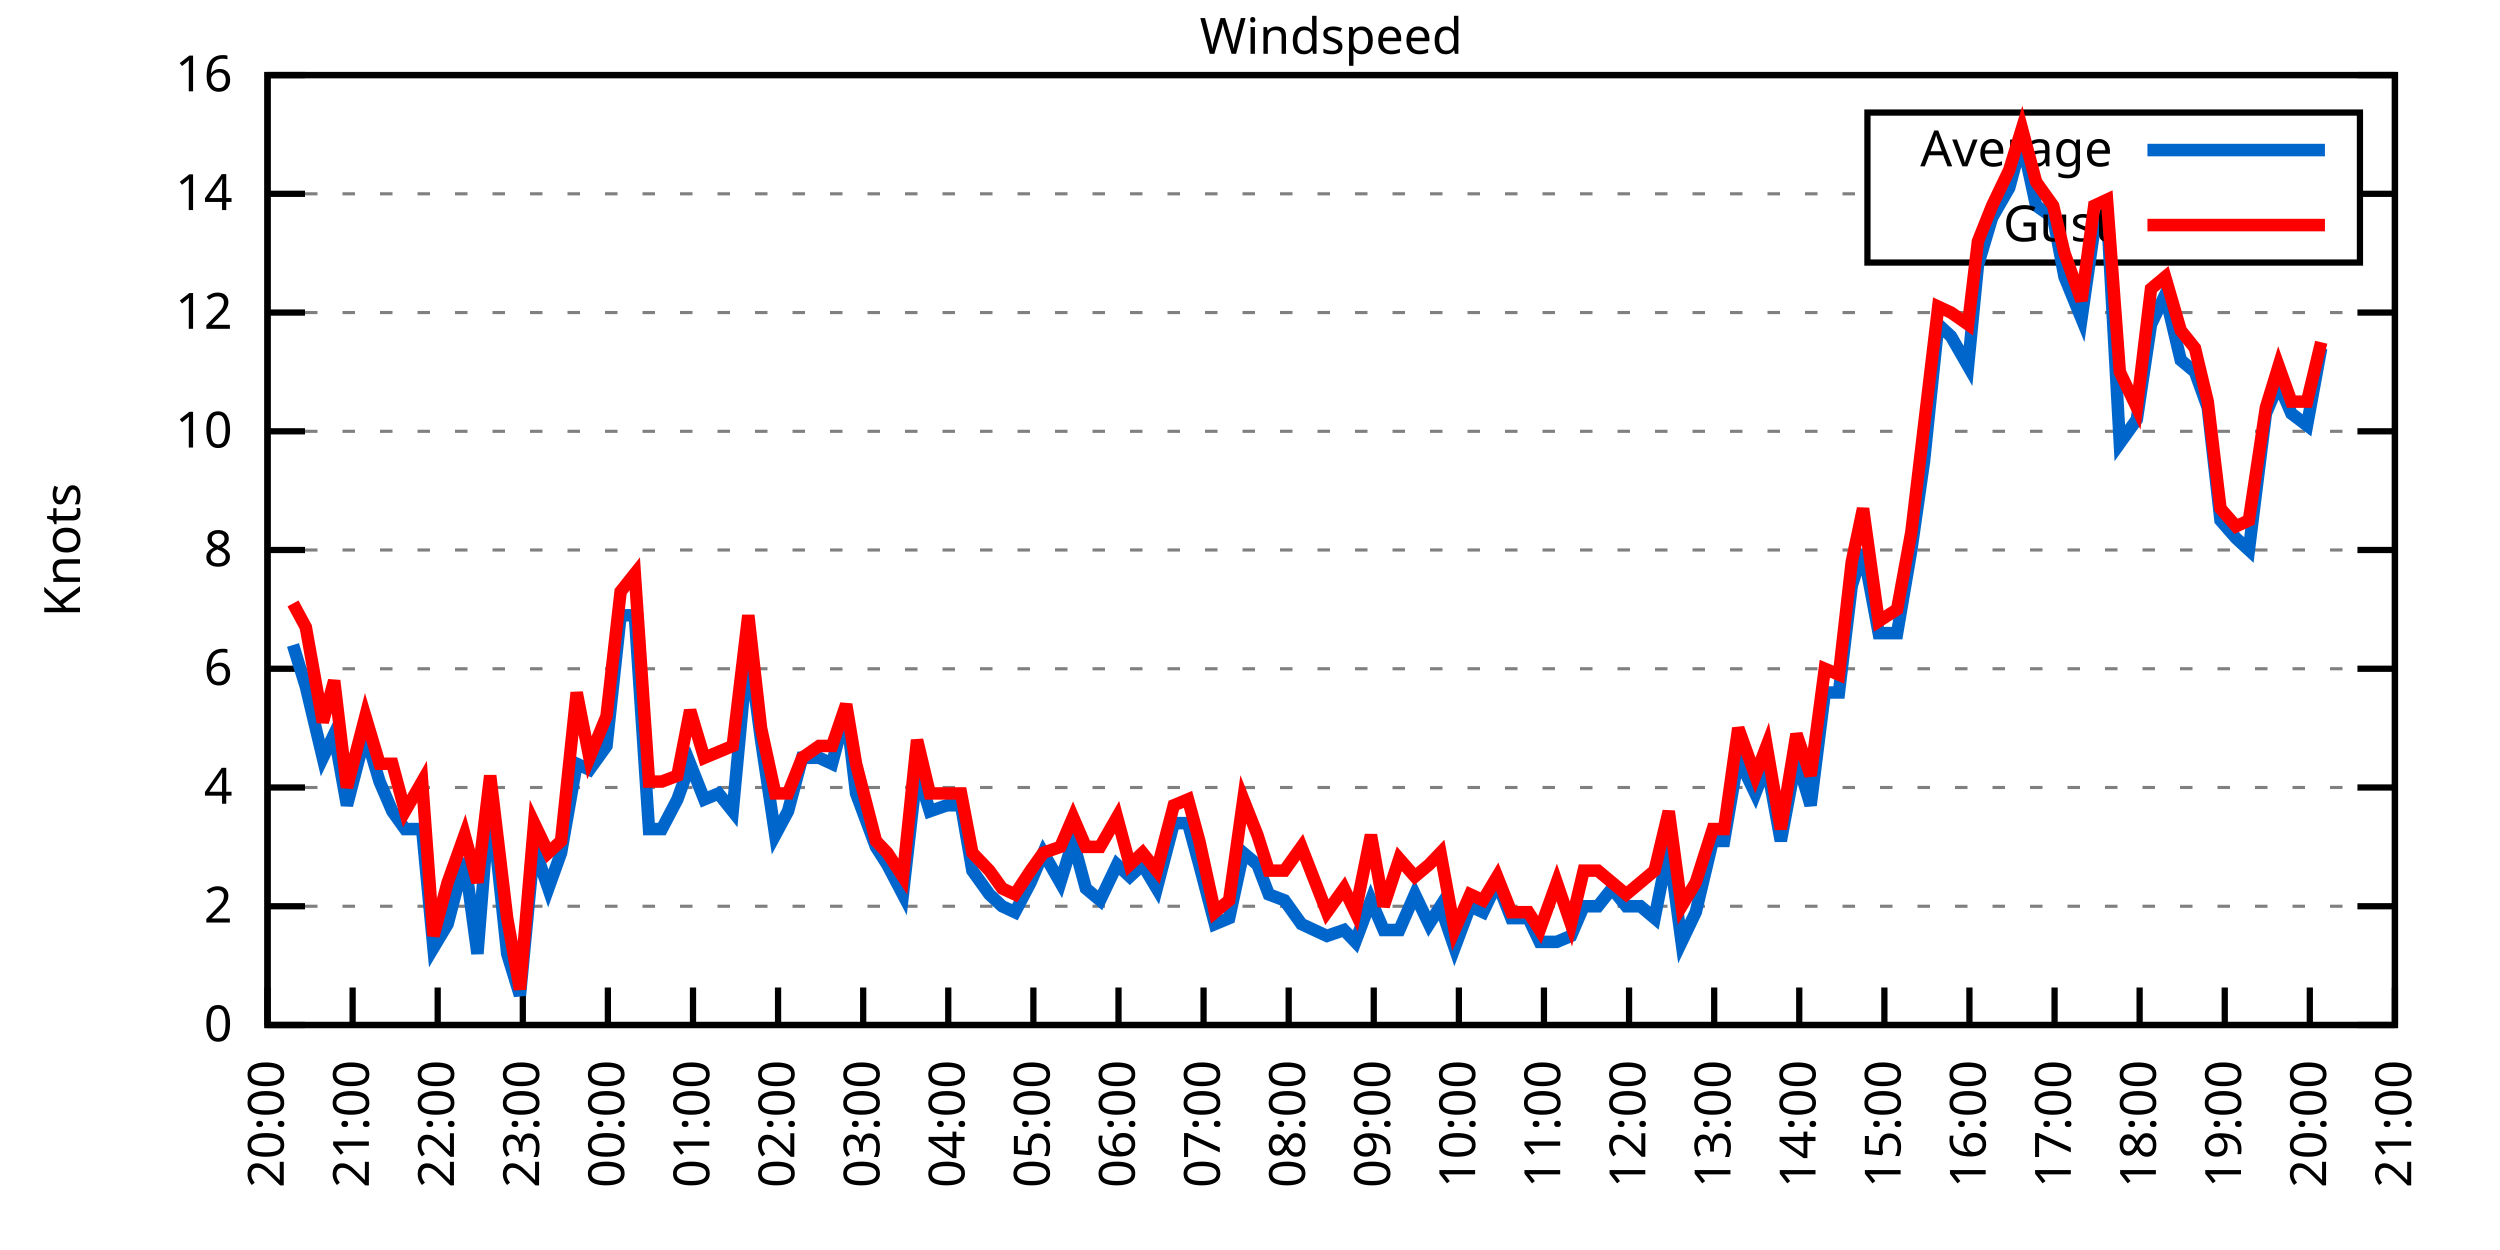
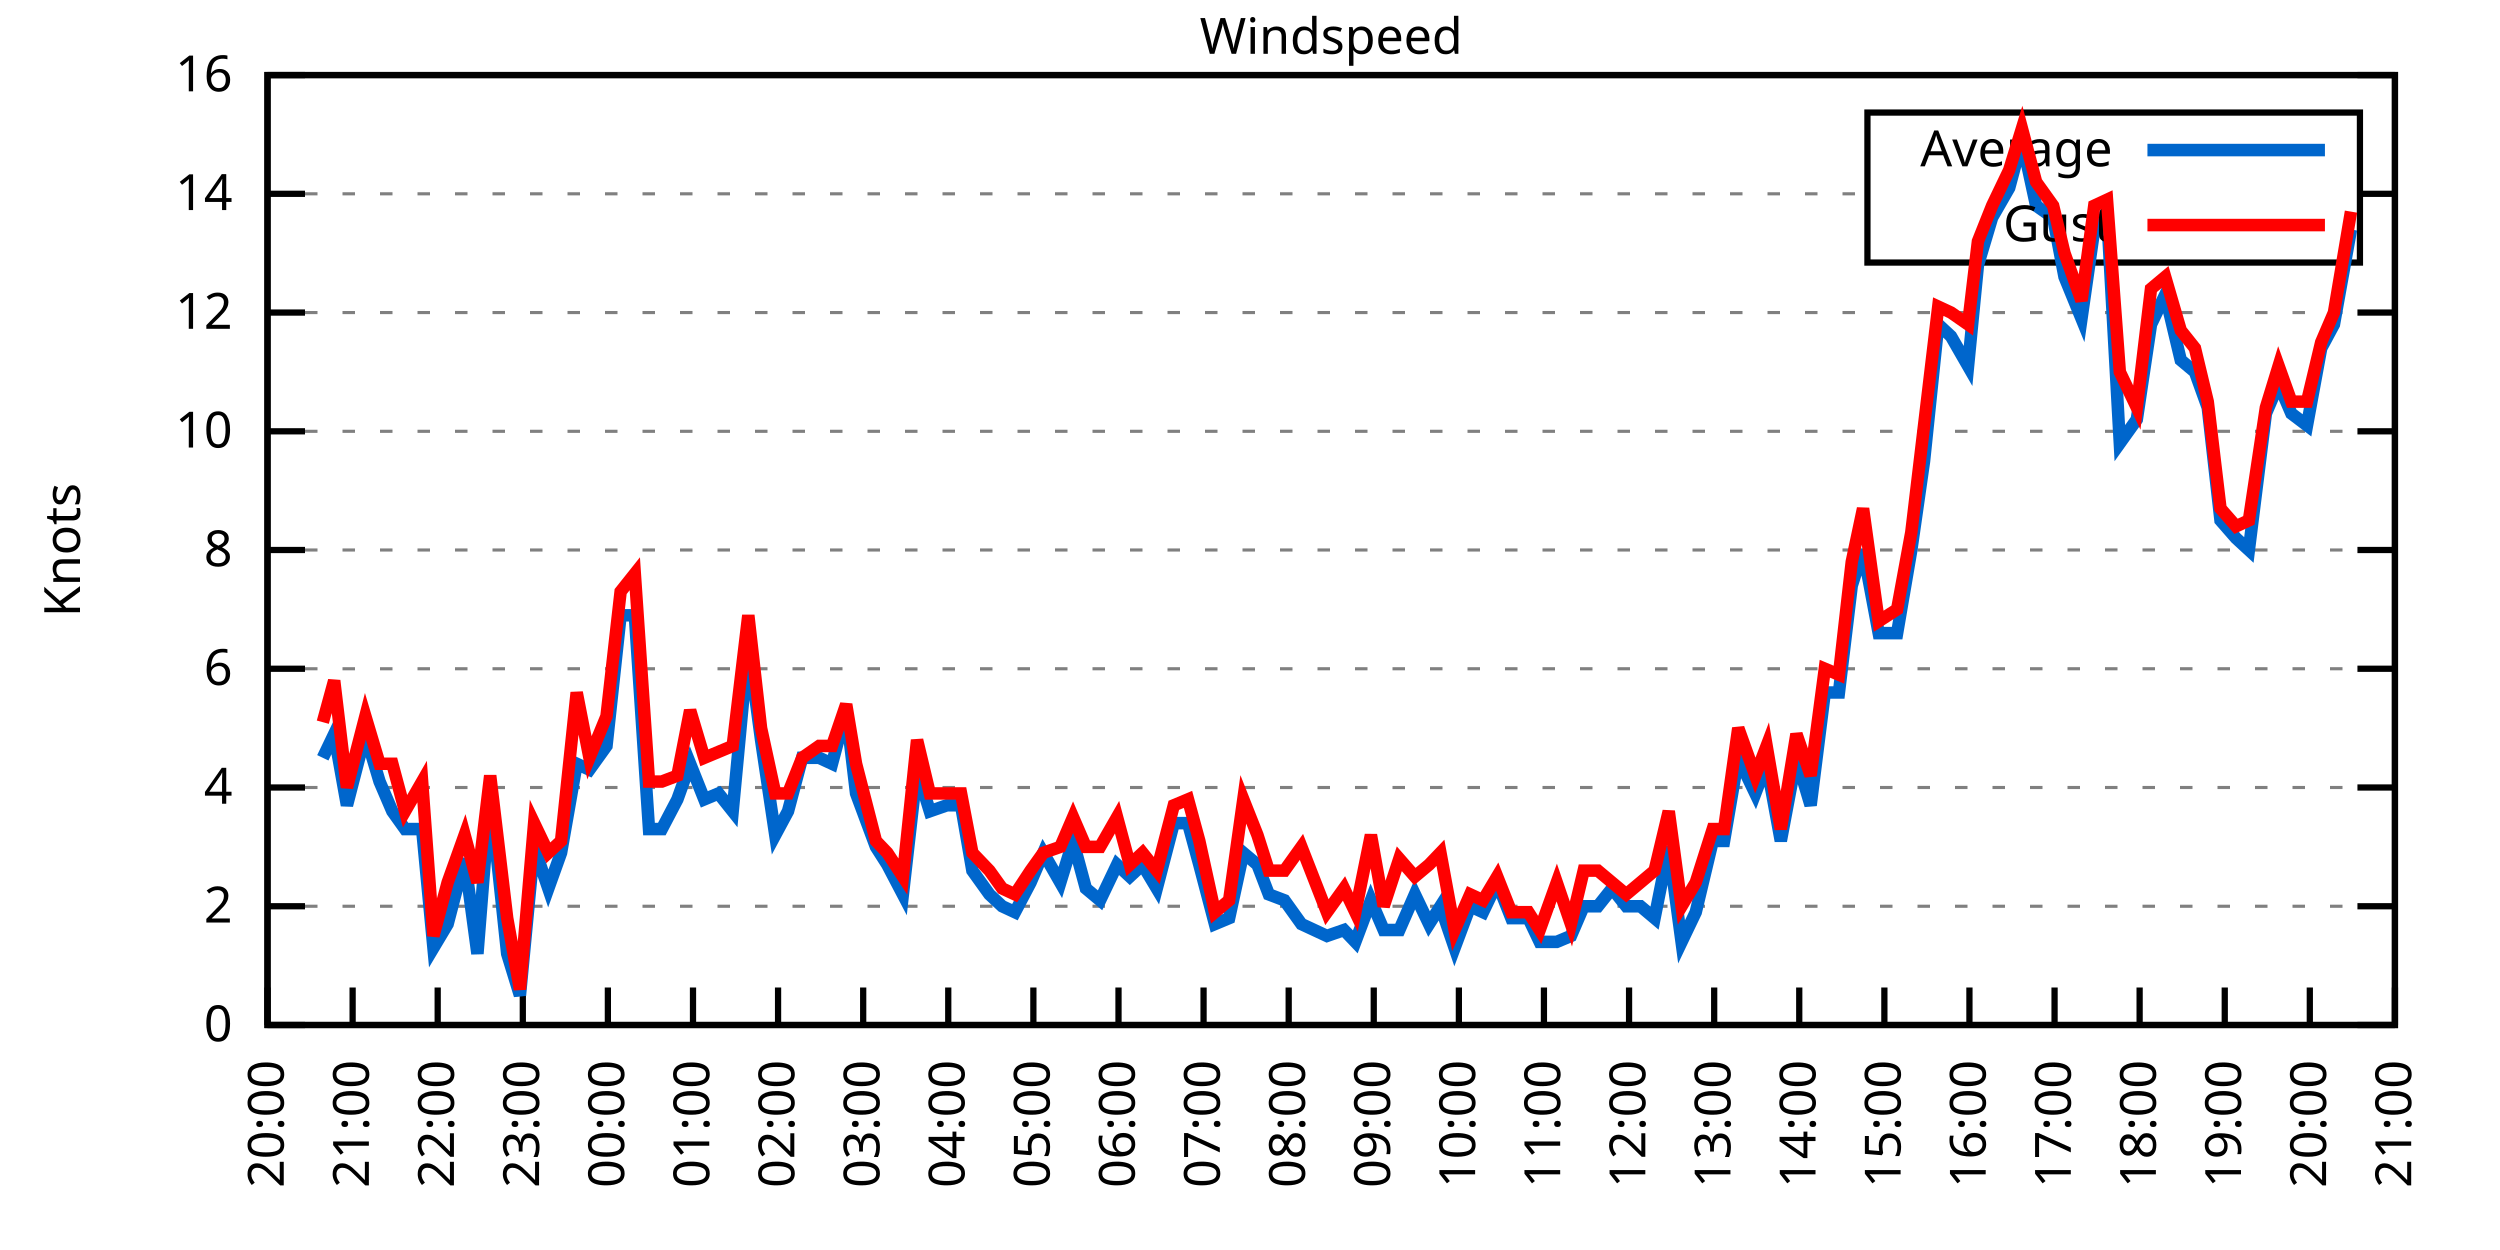
<svg xmlns="http://www.w3.org/2000/svg" xmlns:xlink="http://www.w3.org/1999/xlink" width="400" height="200" viewBox="0 0 400 200">
  <g id="gnuplot_canvas">
    <rect x="0" y="0" width="400" height="200" fill="none" />
    <defs>
      <circle id="gpDot" r="0.5" stroke-width="0.5" stroke="currentColor" />
      <path id="gpPt0" stroke-width="0.333" stroke="currentColor" d="M-1,0 h2 M0,-1 v2" />
      <path id="gpPt1" stroke-width="0.333" stroke="currentColor" d="M-1,-1 L1,1 M1,-1 L-1,1" />
      <path id="gpPt2" stroke-width="0.333" stroke="currentColor" d="M-1,0 L1,0 M0,-1 L0,1 M-1,-1 L1,1 M-1,1 L1,-1" />
      <rect id="gpPt3" stroke-width="0.333" stroke="currentColor" x="-1" y="-1" width="2" height="2" />
      <rect id="gpPt4" stroke-width="0.333" stroke="currentColor" fill="currentColor" x="-1" y="-1" width="2" height="2" />
      <circle id="gpPt5" stroke-width="0.333" stroke="currentColor" cx="0" cy="0" r="1" />
      <use xlink:href="#gpPt5" id="gpPt6" fill="currentColor" stroke="none" />
      <path id="gpPt7" stroke-width="0.333" stroke="currentColor" d="M0,-1.33 L-1.33,0.67 L1.33,0.67 z" />
      <use xlink:href="#gpPt7" id="gpPt8" fill="currentColor" stroke="none" />
      <use xlink:href="#gpPt7" id="gpPt9" stroke="currentColor" transform="rotate(180)" />
      <use xlink:href="#gpPt9" id="gpPt10" fill="currentColor" stroke="none" />
      <use xlink:href="#gpPt3" id="gpPt11" stroke="currentColor" transform="rotate(45)" />
      <use xlink:href="#gpPt11" id="gpPt12" fill="currentColor" stroke="none" />
      <path id="gpPt13" stroke-width="0.333" stroke="currentColor" d="M0,1.330 L1.265,0.411 L0.782,-1.067 L-0.782,-1.076 L-1.265,0.411 z" />
      <use xlink:href="#gpPt13" id="gpPt14" fill="currentColor" stroke="none" />
      <filter id="textbox" filterUnits="objectBoundingBox" x="0" y="0" height="1" width="1">
        <feFlood flood-color="white" flood-opacity="1" result="bgnd" />
        <feComposite in="SourceGraphic" in2="bgnd" operator="atop" />
      </filter>
      <filter id="greybox" filterUnits="objectBoundingBox" x="0" y="0" height="1" width="1">
        <feFlood flood-color="lightgrey" flood-opacity="1" result="grey" />
        <feComposite in="SourceGraphic" in2="grey" operator="atop" />
      </filter>
    </defs>
    <g fill="none" color="white" stroke="currentColor" stroke-width="1.00" stroke-linecap="butt" stroke-linejoin="miter">
</g>
    <g fill="none" color="black" stroke="currentColor" stroke-width="1.00" stroke-linecap="butt" stroke-linejoin="miter">
      <g stroke="none" shape-rendering="crispEdges">
        <polygon fill="rgb(255, 255, 255)" points="42.80,164.00 383.18,164.00 383.18,12.02 42.80,12.02 " />
      </g>
    </g>
    <g fill="none" color="black" stroke="currentColor" stroke-width="1.00" stroke-linecap="butt" stroke-linejoin="miter">
</g>
    <g fill="none" color="black" stroke="black" stroke-width="0.50" stroke-linecap="butt" stroke-linejoin="miter">
</g>
    <g fill="none" color="gray" stroke="currentColor" stroke-width="0.50" stroke-linecap="butt" stroke-linejoin="miter">
      <path stroke="gray" stroke-dasharray="2,4" class="gridline" d="M42.80,164.00 L383.19,164.00  " />
    </g>
    <g fill="none" color="gray" stroke="gray" stroke-width="1.00" stroke-linecap="butt" stroke-linejoin="miter">
</g>
    <g fill="none" color="black" stroke="currentColor" stroke-width="1.00" stroke-linecap="butt" stroke-linejoin="miter">
      <path stroke="black" d="M42.80,164.00 L48.80,164.00 M383.19,164.00 L377.19,164.00  " />
      <g transform="translate(37.20,166.60)" stroke="none" fill="black" font-family="Sans" font-size="8.00" text-anchor="end">
        <text>
          <tspan font-family="Sans"> 0</tspan>
        </text>
      </g>
    </g>
    <g fill="none" color="black" stroke="currentColor" stroke-width="1.00" stroke-linecap="butt" stroke-linejoin="miter">
</g>
    <g fill="none" color="black" stroke="black" stroke-width="0.50" stroke-linecap="butt" stroke-linejoin="miter">
</g>
    <g fill="none" color="gray" stroke="currentColor" stroke-width="0.50" stroke-linecap="butt" stroke-linejoin="miter">
      <path stroke="gray" stroke-dasharray="2,4" class="gridline" d="M42.80,145.00 L383.19,145.00  " />
    </g>
    <g fill="none" color="gray" stroke="gray" stroke-width="1.00" stroke-linecap="butt" stroke-linejoin="miter">
</g>
    <g fill="none" color="black" stroke="currentColor" stroke-width="1.00" stroke-linecap="butt" stroke-linejoin="miter">
      <path stroke="black" d="M42.80,145.00 L48.80,145.00 M383.19,145.00 L377.19,145.00  " />
      <g transform="translate(37.20,147.60)" stroke="none" fill="black" font-family="Sans" font-size="8.00" text-anchor="end">
        <text>
          <tspan font-family="Sans"> 2</tspan>
        </text>
      </g>
    </g>
    <g fill="none" color="black" stroke="currentColor" stroke-width="1.00" stroke-linecap="butt" stroke-linejoin="miter">
</g>
    <g fill="none" color="black" stroke="black" stroke-width="0.50" stroke-linecap="butt" stroke-linejoin="miter">
</g>
    <g fill="none" color="gray" stroke="currentColor" stroke-width="0.50" stroke-linecap="butt" stroke-linejoin="miter">
      <path stroke="gray" stroke-dasharray="2,4" class="gridline" d="M42.80,126.00 L383.19,126.00  " />
    </g>
    <g fill="none" color="gray" stroke="gray" stroke-width="1.00" stroke-linecap="butt" stroke-linejoin="miter">
</g>
    <g fill="none" color="black" stroke="currentColor" stroke-width="1.00" stroke-linecap="butt" stroke-linejoin="miter">
      <path stroke="black" d="M42.80,126.00 L48.80,126.00 M383.19,126.00 L377.19,126.00  " />
      <g transform="translate(37.20,128.60)" stroke="none" fill="black" font-family="Sans" font-size="8.00" text-anchor="end">
        <text>
          <tspan font-family="Sans"> 4</tspan>
        </text>
      </g>
    </g>
    <g fill="none" color="black" stroke="currentColor" stroke-width="1.00" stroke-linecap="butt" stroke-linejoin="miter">
</g>
    <g fill="none" color="black" stroke="black" stroke-width="0.50" stroke-linecap="butt" stroke-linejoin="miter">
</g>
    <g fill="none" color="gray" stroke="currentColor" stroke-width="0.50" stroke-linecap="butt" stroke-linejoin="miter">
      <path stroke="gray" stroke-dasharray="2,4" class="gridline" d="M42.80,107.00 L383.19,107.00  " />
    </g>
    <g fill="none" color="gray" stroke="gray" stroke-width="1.00" stroke-linecap="butt" stroke-linejoin="miter">
</g>
    <g fill="none" color="black" stroke="currentColor" stroke-width="1.00" stroke-linecap="butt" stroke-linejoin="miter">
      <path stroke="black" d="M42.80,107.00 L48.80,107.00 M383.19,107.00 L377.19,107.00  " />
      <g transform="translate(37.20,109.60)" stroke="none" fill="black" font-family="Sans" font-size="8.00" text-anchor="end">
        <text>
          <tspan font-family="Sans"> 6</tspan>
        </text>
      </g>
    </g>
    <g fill="none" color="black" stroke="currentColor" stroke-width="1.00" stroke-linecap="butt" stroke-linejoin="miter">
</g>
    <g fill="none" color="black" stroke="black" stroke-width="0.50" stroke-linecap="butt" stroke-linejoin="miter">
</g>
    <g fill="none" color="gray" stroke="currentColor" stroke-width="0.50" stroke-linecap="butt" stroke-linejoin="miter">
      <path stroke="gray" stroke-dasharray="2,4" class="gridline" d="M42.80,88.00 L383.19,88.00  " />
    </g>
    <g fill="none" color="gray" stroke="gray" stroke-width="1.00" stroke-linecap="butt" stroke-linejoin="miter">
</g>
    <g fill="none" color="black" stroke="currentColor" stroke-width="1.00" stroke-linecap="butt" stroke-linejoin="miter">
      <path stroke="black" d="M42.80,88.00 L48.80,88.00 M383.19,88.00 L377.19,88.00  " />
      <g transform="translate(37.20,90.60)" stroke="none" fill="black" font-family="Sans" font-size="8.00" text-anchor="end">
        <text>
          <tspan font-family="Sans"> 8</tspan>
        </text>
      </g>
    </g>
    <g fill="none" color="black" stroke="currentColor" stroke-width="1.00" stroke-linecap="butt" stroke-linejoin="miter">
</g>
    <g fill="none" color="black" stroke="black" stroke-width="0.50" stroke-linecap="butt" stroke-linejoin="miter">
</g>
    <g fill="none" color="gray" stroke="currentColor" stroke-width="0.50" stroke-linecap="butt" stroke-linejoin="miter">
      <path stroke="gray" stroke-dasharray="2,4" class="gridline" d="M42.80,69.01 L383.19,69.01  " />
    </g>
    <g fill="none" color="gray" stroke="gray" stroke-width="1.00" stroke-linecap="butt" stroke-linejoin="miter">
</g>
    <g fill="none" color="black" stroke="currentColor" stroke-width="1.00" stroke-linecap="butt" stroke-linejoin="miter">
      <path stroke="black" d="M42.80,69.01 L48.80,69.01 M383.19,69.01 L377.19,69.01  " />
      <g transform="translate(37.20,71.61)" stroke="none" fill="black" font-family="Sans" font-size="8.00" text-anchor="end">
        <text>
          <tspan font-family="Sans"> 10</tspan>
        </text>
      </g>
    </g>
    <g fill="none" color="black" stroke="currentColor" stroke-width="1.00" stroke-linecap="butt" stroke-linejoin="miter">
</g>
    <g fill="none" color="black" stroke="black" stroke-width="0.50" stroke-linecap="butt" stroke-linejoin="miter">
</g>
    <g fill="none" color="gray" stroke="currentColor" stroke-width="0.50" stroke-linecap="butt" stroke-linejoin="miter">
      <path stroke="gray" stroke-dasharray="2,4" class="gridline" d="M42.80,50.01 L383.19,50.01  " />
    </g>
    <g fill="none" color="gray" stroke="gray" stroke-width="1.00" stroke-linecap="butt" stroke-linejoin="miter">
</g>
    <g fill="none" color="black" stroke="currentColor" stroke-width="1.00" stroke-linecap="butt" stroke-linejoin="miter">
      <path stroke="black" d="M42.80,50.01 L48.80,50.01 M383.19,50.01 L377.19,50.01  " />
      <g transform="translate(37.20,52.61)" stroke="none" fill="black" font-family="Sans" font-size="8.00" text-anchor="end">
        <text>
          <tspan font-family="Sans"> 12</tspan>
        </text>
      </g>
    </g>
    <g fill="none" color="black" stroke="currentColor" stroke-width="1.00" stroke-linecap="butt" stroke-linejoin="miter">
</g>
    <g fill="none" color="black" stroke="black" stroke-width="0.50" stroke-linecap="butt" stroke-linejoin="miter">
</g>
    <g fill="none" color="gray" stroke="currentColor" stroke-width="0.50" stroke-linecap="butt" stroke-linejoin="miter">
      <path stroke="gray" stroke-dasharray="2,4" class="gridline" d="M42.80,31.01 L298.79,31.01 M377.59,31.01 L383.19,31.01  " />
    </g>
    <g fill="none" color="gray" stroke="gray" stroke-width="1.00" stroke-linecap="butt" stroke-linejoin="miter">
</g>
    <g fill="none" color="black" stroke="currentColor" stroke-width="1.00" stroke-linecap="butt" stroke-linejoin="miter">
      <path stroke="black" d="M42.80,31.01 L48.80,31.01 M383.19,31.01 L377.19,31.01  " />
      <g transform="translate(37.20,33.61)" stroke="none" fill="black" font-family="Sans" font-size="8.00" text-anchor="end">
        <text>
          <tspan font-family="Sans"> 14</tspan>
        </text>
      </g>
    </g>
    <g fill="none" color="black" stroke="currentColor" stroke-width="1.00" stroke-linecap="butt" stroke-linejoin="miter">
</g>
    <g fill="none" color="black" stroke="black" stroke-width="0.50" stroke-linecap="butt" stroke-linejoin="miter">
</g>
    <g fill="none" color="gray" stroke="currentColor" stroke-width="0.50" stroke-linecap="butt" stroke-linejoin="miter">
      <path stroke="gray" stroke-dasharray="2,4" class="gridline" d="M42.80,12.01 L383.19,12.01  " />
    </g>
    <g fill="none" color="gray" stroke="gray" stroke-width="1.00" stroke-linecap="butt" stroke-linejoin="miter">
</g>
    <g fill="none" color="black" stroke="currentColor" stroke-width="1.00" stroke-linecap="butt" stroke-linejoin="miter">
      <path stroke="black" d="M42.80,12.01 L48.80,12.01 M383.19,12.01 L377.19,12.01  " />
      <g transform="translate(37.20,14.61)" stroke="none" fill="black" font-family="Sans" font-size="8.00" text-anchor="end">
        <text>
          <tspan font-family="Sans"> 16</tspan>
        </text>
      </g>
    </g>
    <g fill="none" color="black" stroke="currentColor" stroke-width="1.00" stroke-linecap="butt" stroke-linejoin="miter">
      <path stroke="black" d="M42.80,164.00 L42.80,158.00  " />
      <g transform="translate(45.40,169.60) rotate(270.00)" stroke="none" fill="black" font-family="Sans" font-size="8.00" text-anchor="end">
        <text>
          <tspan font-family="Sans">20:00</tspan>
        </text>
      </g>
    </g>
    <g fill="none" color="black" stroke="currentColor" stroke-width="1.00" stroke-linecap="butt" stroke-linejoin="miter">
      <path stroke="black" d="M56.42,164.00 L56.42,158.00  " />
      <g transform="translate(59.02,169.60) rotate(270.00)" stroke="none" fill="black" font-family="Sans" font-size="8.00" text-anchor="end">
        <text>
          <tspan font-family="Sans">21:00</tspan>
        </text>
      </g>
    </g>
    <g fill="none" color="black" stroke="currentColor" stroke-width="1.00" stroke-linecap="butt" stroke-linejoin="miter">
      <path stroke="black" d="M70.03,164.00 L70.03,158.00  " />
      <g transform="translate(72.63,169.60) rotate(270.00)" stroke="none" fill="black" font-family="Sans" font-size="8.00" text-anchor="end">
        <text>
          <tspan font-family="Sans">22:00</tspan>
        </text>
      </g>
    </g>
    <g fill="none" color="black" stroke="currentColor" stroke-width="1.00" stroke-linecap="butt" stroke-linejoin="miter">
      <path stroke="black" d="M83.65,164.00 L83.65,158.00  " />
      <g transform="translate(86.25,169.60) rotate(270.00)" stroke="none" fill="black" font-family="Sans" font-size="8.00" text-anchor="end">
        <text>
          <tspan font-family="Sans">23:00</tspan>
        </text>
      </g>
    </g>
    <g fill="none" color="black" stroke="currentColor" stroke-width="1.00" stroke-linecap="butt" stroke-linejoin="miter">
      <path stroke="black" d="M97.26,164.00 L97.26,158.00  " />
      <g transform="translate(99.86,169.60) rotate(270.00)" stroke="none" fill="black" font-family="Sans" font-size="8.00" text-anchor="end">
        <text>
          <tspan font-family="Sans">00:00</tspan>
        </text>
      </g>
    </g>
    <g fill="none" color="black" stroke="currentColor" stroke-width="1.00" stroke-linecap="butt" stroke-linejoin="miter">
      <path stroke="black" d="M110.88,164.00 L110.88,158.00  " />
      <g transform="translate(113.48,169.60) rotate(270.00)" stroke="none" fill="black" font-family="Sans" font-size="8.00" text-anchor="end">
        <text>
          <tspan font-family="Sans">01:00</tspan>
        </text>
      </g>
    </g>
    <g fill="none" color="black" stroke="currentColor" stroke-width="1.00" stroke-linecap="butt" stroke-linejoin="miter">
      <path stroke="black" d="M124.49,164.00 L124.49,158.00  " />
      <g transform="translate(127.09,169.60) rotate(270.00)" stroke="none" fill="black" font-family="Sans" font-size="8.00" text-anchor="end">
        <text>
          <tspan font-family="Sans">02:00</tspan>
        </text>
      </g>
    </g>
    <g fill="none" color="black" stroke="currentColor" stroke-width="1.00" stroke-linecap="butt" stroke-linejoin="miter">
      <path stroke="black" d="M138.11,164.00 L138.11,158.00  " />
      <g transform="translate(140.71,169.60) rotate(270.00)" stroke="none" fill="black" font-family="Sans" font-size="8.00" text-anchor="end">
        <text>
          <tspan font-family="Sans">03:00</tspan>
        </text>
      </g>
    </g>
    <g fill="none" color="black" stroke="currentColor" stroke-width="1.00" stroke-linecap="butt" stroke-linejoin="miter">
      <path stroke="black" d="M151.72,164.00 L151.72,158.00  " />
      <g transform="translate(154.32,169.60) rotate(270.00)" stroke="none" fill="black" font-family="Sans" font-size="8.00" text-anchor="end">
        <text>
          <tspan font-family="Sans">04:00</tspan>
        </text>
      </g>
    </g>
    <g fill="none" color="black" stroke="currentColor" stroke-width="1.00" stroke-linecap="butt" stroke-linejoin="miter">
      <path stroke="black" d="M165.34,164.00 L165.34,158.00  " />
      <g transform="translate(167.94,169.60) rotate(270.00)" stroke="none" fill="black" font-family="Sans" font-size="8.00" text-anchor="end">
        <text>
          <tspan font-family="Sans">05:00</tspan>
        </text>
      </g>
    </g>
    <g fill="none" color="black" stroke="currentColor" stroke-width="1.00" stroke-linecap="butt" stroke-linejoin="miter">
      <path stroke="black" d="M178.96,164.00 L178.96,158.00  " />
      <g transform="translate(181.56,169.60) rotate(270.00)" stroke="none" fill="black" font-family="Sans" font-size="8.00" text-anchor="end">
        <text>
          <tspan font-family="Sans">06:00</tspan>
        </text>
      </g>
    </g>
    <g fill="none" color="black" stroke="currentColor" stroke-width="1.00" stroke-linecap="butt" stroke-linejoin="miter">
      <path stroke="black" d="M192.57,164.00 L192.57,158.00  " />
      <g transform="translate(195.17,169.60) rotate(270.00)" stroke="none" fill="black" font-family="Sans" font-size="8.00" text-anchor="end">
        <text>
          <tspan font-family="Sans">07:00</tspan>
        </text>
      </g>
    </g>
    <g fill="none" color="black" stroke="currentColor" stroke-width="1.00" stroke-linecap="butt" stroke-linejoin="miter">
      <path stroke="black" d="M206.19,164.00 L206.19,158.00  " />
      <g transform="translate(208.79,169.60) rotate(270.00)" stroke="none" fill="black" font-family="Sans" font-size="8.00" text-anchor="end">
        <text>
          <tspan font-family="Sans">08:00</tspan>
        </text>
      </g>
    </g>
    <g fill="none" color="black" stroke="currentColor" stroke-width="1.00" stroke-linecap="butt" stroke-linejoin="miter">
      <path stroke="black" d="M219.80,164.00 L219.80,158.00  " />
      <g transform="translate(222.40,169.60) rotate(270.00)" stroke="none" fill="black" font-family="Sans" font-size="8.00" text-anchor="end">
        <text>
          <tspan font-family="Sans">09:00</tspan>
        </text>
      </g>
    </g>
    <g fill="none" color="black" stroke="currentColor" stroke-width="1.00" stroke-linecap="butt" stroke-linejoin="miter">
      <path stroke="black" d="M233.42,164.00 L233.42,158.00  " />
      <g transform="translate(236.02,169.60) rotate(270.00)" stroke="none" fill="black" font-family="Sans" font-size="8.00" text-anchor="end">
        <text>
          <tspan font-family="Sans">10:00</tspan>
        </text>
      </g>
    </g>
    <g fill="none" color="black" stroke="currentColor" stroke-width="1.00" stroke-linecap="butt" stroke-linejoin="miter">
      <path stroke="black" d="M247.03,164.00 L247.03,158.00  " />
      <g transform="translate(249.63,169.60) rotate(270.00)" stroke="none" fill="black" font-family="Sans" font-size="8.00" text-anchor="end">
        <text>
          <tspan font-family="Sans">11:00</tspan>
        </text>
      </g>
    </g>
    <g fill="none" color="black" stroke="currentColor" stroke-width="1.00" stroke-linecap="butt" stroke-linejoin="miter">
      <path stroke="black" d="M260.65,164.00 L260.65,158.00  " />
      <g transform="translate(263.25,169.60) rotate(270.00)" stroke="none" fill="black" font-family="Sans" font-size="8.00" text-anchor="end">
        <text>
          <tspan font-family="Sans">12:00</tspan>
        </text>
      </g>
    </g>
    <g fill="none" color="black" stroke="currentColor" stroke-width="1.00" stroke-linecap="butt" stroke-linejoin="miter">
      <path stroke="black" d="M274.27,164.00 L274.27,158.00  " />
      <g transform="translate(276.87,169.60) rotate(270.00)" stroke="none" fill="black" font-family="Sans" font-size="8.00" text-anchor="end">
        <text>
          <tspan font-family="Sans">13:00</tspan>
        </text>
      </g>
    </g>
    <g fill="none" color="black" stroke="currentColor" stroke-width="1.00" stroke-linecap="butt" stroke-linejoin="miter">
      <path stroke="black" d="M287.88,164.00 L287.88,158.00  " />
      <g transform="translate(290.48,169.60) rotate(270.00)" stroke="none" fill="black" font-family="Sans" font-size="8.00" text-anchor="end">
        <text>
          <tspan font-family="Sans">14:00</tspan>
        </text>
      </g>
    </g>
    <g fill="none" color="black" stroke="currentColor" stroke-width="1.00" stroke-linecap="butt" stroke-linejoin="miter">
      <path stroke="black" d="M301.50,164.00 L301.50,158.00  " />
      <g transform="translate(304.10,169.60) rotate(270.00)" stroke="none" fill="black" font-family="Sans" font-size="8.00" text-anchor="end">
        <text>
          <tspan font-family="Sans">15:00</tspan>
        </text>
      </g>
    </g>
    <g fill="none" color="black" stroke="currentColor" stroke-width="1.00" stroke-linecap="butt" stroke-linejoin="miter">
      <path stroke="black" d="M315.11,164.00 L315.11,158.00  " />
      <g transform="translate(317.71,169.60) rotate(270.00)" stroke="none" fill="black" font-family="Sans" font-size="8.00" text-anchor="end">
        <text>
          <tspan font-family="Sans">16:00</tspan>
        </text>
      </g>
    </g>
    <g fill="none" color="black" stroke="currentColor" stroke-width="1.00" stroke-linecap="butt" stroke-linejoin="miter">
      <path stroke="black" d="M328.73,164.00 L328.73,158.00  " />
      <g transform="translate(331.33,169.60) rotate(270.00)" stroke="none" fill="black" font-family="Sans" font-size="8.00" text-anchor="end">
        <text>
          <tspan font-family="Sans">17:00</tspan>
        </text>
      </g>
    </g>
    <g fill="none" color="black" stroke="currentColor" stroke-width="1.00" stroke-linecap="butt" stroke-linejoin="miter">
      <path stroke="black" d="M342.34,164.00 L342.34,158.00  " />
      <g transform="translate(344.94,169.60) rotate(270.00)" stroke="none" fill="black" font-family="Sans" font-size="8.00" text-anchor="end">
        <text>
          <tspan font-family="Sans">18:00</tspan>
        </text>
      </g>
    </g>
    <g fill="none" color="black" stroke="currentColor" stroke-width="1.00" stroke-linecap="butt" stroke-linejoin="miter">
      <path stroke="black" d="M355.96,164.00 L355.96,158.00  " />
      <g transform="translate(358.56,169.60) rotate(270.00)" stroke="none" fill="black" font-family="Sans" font-size="8.00" text-anchor="end">
        <text>
          <tspan font-family="Sans">19:00</tspan>
        </text>
      </g>
    </g>
    <g fill="none" color="black" stroke="currentColor" stroke-width="1.00" stroke-linecap="butt" stroke-linejoin="miter">
      <path stroke="black" d="M369.57,164.00 L369.57,158.00  " />
      <g transform="translate(372.17,169.60) rotate(270.00)" stroke="none" fill="black" font-family="Sans" font-size="8.00" text-anchor="end">
        <text>
          <tspan font-family="Sans">20:00</tspan>
        </text>
      </g>
    </g>
    <g fill="none" color="black" stroke="currentColor" stroke-width="1.00" stroke-linecap="butt" stroke-linejoin="miter">
      <path stroke="black" d="M383.19,164.00 L383.19,158.00  " />
      <g transform="translate(385.79,169.60) rotate(270.00)" stroke="none" fill="black" font-family="Sans" font-size="8.00" text-anchor="end">
        <text>
          <tspan font-family="Sans">21:00</tspan>
        </text>
      </g>
    </g>
    <g fill="none" color="black" stroke="currentColor" stroke-width="1.00" stroke-linecap="butt" stroke-linejoin="miter">
</g>
    <g fill="none" color="black" stroke="currentColor" stroke-width="1.00" stroke-linecap="butt" stroke-linejoin="miter">
      <path stroke="black" d="M42.80,12.01 L42.80,164.00 L383.19,164.00 L383.19,12.01 L42.80,12.01 Z  " />
    </g>
    <g fill="none" color="black" stroke="currentColor" stroke-width="1.00" stroke-linecap="butt" stroke-linejoin="miter">
</g>
    <g fill="none" color="black" stroke="currentColor" stroke-width="1.00" stroke-linecap="butt" stroke-linejoin="miter">
      <path stroke="black" d="M298.79,42.01 L298.79,18.01 L377.59,18.01 L377.59,42.01 L298.79,42.01 Z  " />
    </g>
    <g id="Windspeed_plot_1">
      <g fill="none" color="white" stroke="black" stroke-width="2.00" stroke-linecap="butt" stroke-linejoin="miter">
</g>
      <g fill="none" color="black" stroke="currentColor" stroke-width="2.00" stroke-linecap="butt" stroke-linejoin="miter">
        <g transform="translate(337.99,26.61)" stroke="none" fill="black" font-family="Sans" font-size="8.00" text-anchor="end">
          <text>
            <tspan font-family="Sans">Average</tspan>
          </text>
        </g>
      </g>
      <g fill="none" color="black" stroke="currentColor" stroke-width="2.00" stroke-linecap="butt" stroke-linejoin="miter">
-         <path stroke="rgb(  0, 102, 204)" d="M343.59,24.01 L371.99,24.01 M46.88,103.20 L48.93,109.85 L51.65,121.25 L53.47,117.45 L55.51,128.85 L58.46,117.45   L60.73,125.05 L62.77,129.80 L64.81,132.65 L67.54,132.65 L69.35,151.65 L71.62,147.85 L74.34,137.40 L76.39,152.60   L78.43,126.95 L81.15,152.60 L83.19,159.25 L85.46,135.50 L87.73,142.15 L89.77,136.45 L92.27,122.20 L94.31,123.15   L97.04,119.35 L99.30,98.45 L101.57,98.45 L103.84,132.65 L105.89,132.65 L108.38,127.90 L110.42,122.20 L112.69,127.90   L114.96,126.95 L117.23,129.80 L119.73,103.20 L121.77,118.40 L124.04,133.60 L126.08,129.80 L128.35,121.25 L131.07,121.25   L133.12,122.20 L135.39,113.65 L136.97,126.95 L140.15,135.50 L141.97,138.35 L144.46,143.10 L146.73,123.15 L148.77,129.80   L151.50,128.85 L153.77,128.85 L155.58,139.30 L158.31,143.10 L160.35,145.00 L162.39,145.95 L164.89,141.20 L166.93,136.45   L169.65,141.20 L171.69,134.55 L173.74,142.15 L176.01,144.05 L178.73,138.35 L180.77,140.25 L182.81,138.35 L185.08,142.15   L187.81,131.70 L190.08,131.70 L191.89,138.35 L194.39,147.85 L196.66,146.90 L198.93,136.45 L201.19,138.35 L203.01,143.10   L205.51,144.05 L208.23,147.85 L212.31,149.75 L215.04,148.80 L216.85,150.70 L219.35,144.05 L221.39,148.80 L223.89,148.80   L226.38,143.10 L228.65,147.85 L230.47,145.00 L232.74,151.65 L235.23,145.00 L237.28,145.95 L239.55,141.20 L241.81,146.90   L244.54,146.90 L246.35,150.70 L249.08,150.70 L251.35,149.75 L253.39,145.00 L255.66,145.00 L257.93,142.15 L260.20,145.00   L262.47,145.00 L264.73,146.90 L267.00,135.50 L269.05,150.70 L271.32,145.95 L274.04,134.55 L275.85,134.55 L278.12,121.25   L280.85,126.95 L282.66,122.20 L284.93,134.55 L287.43,121.25 L289.70,128.85 L291.97,110.80 L294.23,110.80 L296.28,93.70   L298.09,88.00 L300.59,101.30 L303.54,101.30 L305.81,88.00 L307.85,73.76 L310.12,51.91 L312.16,53.81 L314.89,58.56   L316.47,42.41 L318.74,34.81 L321.47,30.06 L323.51,22.46 L325.78,32.91 L328.50,34.81 L330.32,44.31 L333.04,50.96   L335.08,36.71 L337.12,33.86 L339.17,70.91 L341.89,67.11 L344.16,51.91 L346.43,47.16 L348.92,57.61 L351.19,59.51   L353.24,65.21 L355.28,83.26 L357.77,86.11 L359.82,88.00 L362.54,66.16 L364.58,61.41 L366.62,66.16 L369.12,68.06   L371.39,55.71  " />
+         <path stroke="rgb(  0, 102, 204)" d="M343.59,24.01 L371.99,24.01 M51.65,121.25 L53.47,117.45 L55.51,128.85 L58.46,117.45 L60.73,125.05 L62.77,129.80   L64.81,132.65 L67.54,132.65 L69.35,151.65 L71.62,147.85 L74.34,137.40 L76.39,152.60 L78.43,126.95 L81.15,152.60   L83.19,159.25 L85.46,135.50 L87.73,142.15 L89.77,136.45 L92.27,122.20 L94.31,123.15 L97.04,119.35 L99.30,98.45   L101.57,98.45 L103.84,132.65 L105.89,132.65 L108.38,127.90 L110.42,122.20 L112.69,127.90 L114.96,126.95 L117.23,129.80   L119.73,103.20 L121.77,118.40 L124.04,133.60 L126.08,129.80 L128.35,121.25 L131.07,121.25 L133.12,122.20 L135.39,113.65   L136.97,126.95 L140.15,135.50 L141.97,138.35 L144.46,143.10 L146.73,123.15 L148.77,129.80 L151.50,128.85 L153.77,128.85   L155.58,139.30 L158.31,143.10 L160.35,145.00 L162.39,145.95 L164.89,141.20 L166.93,136.45 L169.65,141.20 L171.69,134.55   L173.74,142.15 L176.01,144.05 L178.73,138.35 L180.77,140.25 L182.81,138.35 L185.08,142.15 L187.81,131.70 L190.08,131.70   L191.89,138.35 L194.39,147.85 L196.66,146.90 L198.93,136.45 L201.19,138.35 L203.01,143.10 L205.51,144.05 L208.23,147.85   L212.31,149.75 L215.04,148.80 L216.85,150.70 L219.35,144.05 L221.39,148.80 L223.89,148.80 L226.38,143.10 L228.65,147.85   L230.47,145.00 L232.74,151.65 L235.23,145.00 L237.28,145.95 L239.55,141.20 L241.81,146.90 L244.54,146.90 L246.35,150.70   L249.08,150.70 L251.35,149.75 L253.39,145.00 L255.66,145.00 L257.93,142.15 L260.20,145.00 L262.47,145.00 L264.73,146.90   L267.00,135.50 L269.05,150.70 L271.32,145.95 L274.04,134.55 L275.85,134.55 L278.12,121.25 L280.85,126.95 L282.66,122.20   L284.93,134.55 L287.43,121.25 L289.70,128.85 L291.97,110.80 L294.23,110.80 L296.28,93.70 L298.09,88.00 L300.59,101.30   L303.54,101.30 L305.81,88.00 L307.85,73.76 L310.12,51.91 L312.16,53.81 L314.89,58.56 L316.47,42.41 L318.74,34.81   L321.47,30.06 L323.51,22.46 L325.78,32.91 L328.50,34.81 L330.32,44.31 L333.04,50.96 L335.08,36.71 L337.12,33.86   L339.17,70.91 L341.89,67.11 L344.16,51.91 L346.43,47.16 L348.92,57.61 L351.19,59.51 L353.24,65.21 L355.28,83.26   L357.77,86.11 L359.82,88.00 L362.54,66.16 L364.58,61.41 L366.62,66.16 L369.12,68.06 L371.39,55.71 L373.43,51.91   L376.16,36.71  " />
      </g>
    </g>
    <g id="Windspeed_plot_2">
      <g fill="none" color="black" stroke="currentColor" stroke-width="2.00" stroke-linecap="butt" stroke-linejoin="miter">
        <g transform="translate(337.99,38.61)" stroke="none" fill="black" font-family="Sans" font-size="8.00" text-anchor="end">
          <text>
            <tspan font-family="Sans">Gust</tspan>
          </text>
        </g>
      </g>
      <g fill="none" color="black" stroke="currentColor" stroke-width="2.00" stroke-linecap="butt" stroke-linejoin="miter">
-         <path stroke="rgb(255,   0,   0)" d="M343.59,36.01 L371.99,36.01 M46.88,96.55 L48.93,100.35 L51.65,115.55 L53.47,108.90 L55.51,126.00 L58.46,114.60   L60.73,122.20 L62.77,122.20 L64.81,129.80 L67.54,125.05 L69.35,149.75 L71.62,141.20 L74.34,133.60 L76.39,141.20   L78.43,124.10 L81.15,146.90 L83.19,158.30 L85.46,131.70 L87.73,136.45 L89.77,134.55 L92.27,110.80 L94.31,121.25   L97.04,114.60 L99.30,94.65 L101.57,91.80 L103.84,125.05 L105.89,125.05 L108.38,124.10 L110.42,113.65 L112.69,121.25   L114.96,120.30 L117.23,119.35 L119.73,98.45 L121.77,116.50 L124.04,126.95 L126.08,126.95 L128.35,121.25 L131.07,119.35   L133.12,119.35 L135.39,112.70 L136.97,122.20 L140.15,134.55 L141.97,136.45 L144.46,140.25 L146.73,118.40 L148.77,126.95   L151.50,126.95 L153.77,126.95 L155.58,136.45 L158.31,139.30 L160.35,142.15 L162.39,143.10 L164.89,139.30 L166.93,136.45   L169.65,135.50 L171.69,130.75 L173.74,135.50 L176.01,135.50 L178.73,130.75 L180.77,138.35 L182.81,136.45 L185.08,139.30   L187.81,128.85 L190.08,127.90 L191.89,134.55 L194.39,145.95 L196.66,144.05 L198.93,127.90 L201.19,133.60 L203.01,139.30   L205.51,139.30 L208.23,135.50 L212.31,145.95 L215.04,142.15 L216.85,145.95 L219.35,133.60 L221.39,145.00 L223.89,137.40   L226.38,140.25 L228.65,138.35 L230.47,136.45 L232.74,148.80 L235.23,143.10 L237.28,144.05 L239.55,140.25 L241.81,145.95   L244.54,145.95 L246.35,148.80 L249.08,141.20 L251.35,147.85 L253.39,139.30 L255.66,139.30 L257.93,141.20 L260.20,143.10   L262.47,141.20 L264.73,139.30 L267.00,129.80 L269.05,145.00 L271.32,141.20 L274.04,132.65 L275.85,132.65 L278.12,116.50   L280.85,124.10 L282.66,119.35 L284.93,132.65 L287.43,117.45 L289.70,124.10 L291.97,107.00 L294.23,107.95 L296.28,89.90   L298.09,81.36 L300.59,99.40 L303.54,97.50 L305.81,85.16 L307.85,68.06 L310.12,49.06 L312.16,50.01 L314.89,51.91   L316.47,38.61 L318.74,32.91 L321.47,27.21 L323.51,20.56 L325.78,29.11 L328.50,32.91 L330.32,40.51 L333.04,48.11   L335.08,32.91 L337.12,31.96 L339.17,59.51 L341.89,65.21 L344.16,46.21 L346.43,44.31 L348.92,52.86 L351.19,55.71   L353.24,64.26 L355.28,81.36 L357.77,84.21 L359.82,83.26 L362.54,65.21 L364.58,58.56 L366.62,64.26 L369.12,64.26   L371.39,54.76  " />
+         <path stroke="rgb(255,   0,   0)" d="M343.59,36.01 L371.99,36.01 M51.65,115.55 L53.47,108.90 L55.51,126.00 L58.46,114.60 L60.73,122.20 L62.77,122.20   L64.81,129.80 L67.54,125.05 L69.35,149.75 L71.62,141.20 L74.34,133.60 L76.39,141.20 L78.43,124.10 L81.15,146.90   L83.19,158.30 L85.46,131.70 L87.73,136.45 L89.77,134.55 L92.27,110.80 L94.31,121.25 L97.04,114.60 L99.30,94.65   L101.57,91.80 L103.84,125.05 L105.89,125.05 L108.38,124.10 L110.42,113.65 L112.69,121.25 L114.96,120.30 L117.23,119.35   L119.73,98.45 L121.77,116.50 L124.04,126.95 L126.08,126.95 L128.35,121.25 L131.07,119.35 L133.12,119.35 L135.39,112.70   L136.97,122.20 L140.15,134.55 L141.97,136.45 L144.46,140.25 L146.73,118.40 L148.77,126.95 L151.50,126.95 L153.77,126.95   L155.58,136.45 L158.31,139.30 L160.35,142.15 L162.39,143.10 L164.89,139.30 L166.93,136.45 L169.65,135.50 L171.69,130.75   L173.74,135.50 L176.01,135.50 L178.73,130.75 L180.77,138.35 L182.81,136.45 L185.08,139.30 L187.81,128.85 L190.08,127.90   L191.89,134.55 L194.39,145.95 L196.66,144.05 L198.93,127.90 L201.19,133.60 L203.01,139.30 L205.51,139.30 L208.23,135.50   L212.31,145.95 L215.04,142.15 L216.85,145.95 L219.35,133.60 L221.39,145.00 L223.89,137.40 L226.38,140.25 L228.65,138.35   L230.47,136.45 L232.74,148.80 L235.23,143.10 L237.28,144.05 L239.55,140.25 L241.81,145.95 L244.54,145.95 L246.35,148.80   L249.08,141.20 L251.35,147.85 L253.39,139.30 L255.66,139.30 L257.93,141.20 L260.20,143.10 L262.47,141.20 L264.73,139.30   L267.00,129.80 L269.05,145.00 L271.32,141.20 L274.04,132.65 L275.85,132.65 L278.12,116.50 L280.85,124.10 L282.66,119.35   L284.93,132.65 L287.43,117.45 L289.70,124.10 L291.97,107.00 L294.23,107.95 L296.28,89.90 L298.09,81.36 L300.59,99.40   L303.54,97.50 L305.81,85.16 L307.85,68.06 L310.12,49.06 L312.16,50.01 L314.89,51.91 L316.47,38.61 L318.74,32.91   L321.47,27.21 L323.51,20.56 L325.78,29.11 L328.50,32.91 L330.32,40.51 L333.04,48.11 L335.08,32.91 L337.12,31.96   L339.17,59.51 L341.89,65.21 L344.16,46.21 L346.43,44.31 L348.92,52.86 L351.19,55.71 L353.24,64.26 L355.28,81.36   L357.77,84.21 L359.82,83.26 L362.54,65.21 L364.58,58.56 L366.62,64.26 L369.12,64.26 L371.39,54.76 L373.43,50.01   L376.16,33.86  " />
      </g>
    </g>
    <g fill="none" color="black" stroke="currentColor" stroke-width="2.00" stroke-linecap="butt" stroke-linejoin="miter">
</g>
    <g fill="none" color="black" stroke="black" stroke-width="1.00" stroke-linecap="butt" stroke-linejoin="miter">
</g>
    <g fill="none" color="black" stroke="currentColor" stroke-width="1.00" stroke-linecap="butt" stroke-linejoin="miter">
      <path stroke="black" d="M42.80,12.01 L42.80,164.00 L383.19,164.00 L383.19,12.01 L42.80,12.01 Z  " />
      <g transform="translate(12.80,88.01) rotate(270.00)" stroke="none" fill="black" font-family="Sans" font-size="8.00" text-anchor="middle">
        <text>
          <tspan font-family="Sans">Knots</tspan>
        </text>
      </g>
    </g>
    <g fill="none" color="black" stroke="currentColor" stroke-width="1.00" stroke-linecap="butt" stroke-linejoin="miter">
</g>
    <g fill="none" color="black" stroke="currentColor" stroke-width="1.00" stroke-linecap="butt" stroke-linejoin="miter">
      <g transform="translate(212.99,8.61)" stroke="none" fill="black" font-family="Sans" font-size="8.00" text-anchor="middle">
        <text>
          <tspan font-family="Sans">Windspeed</tspan>
        </text>
      </g>
    </g>
    <g fill="none" color="black" stroke="currentColor" stroke-width="1.00" stroke-linecap="butt" stroke-linejoin="miter">
</g>
  </g>
</svg>
